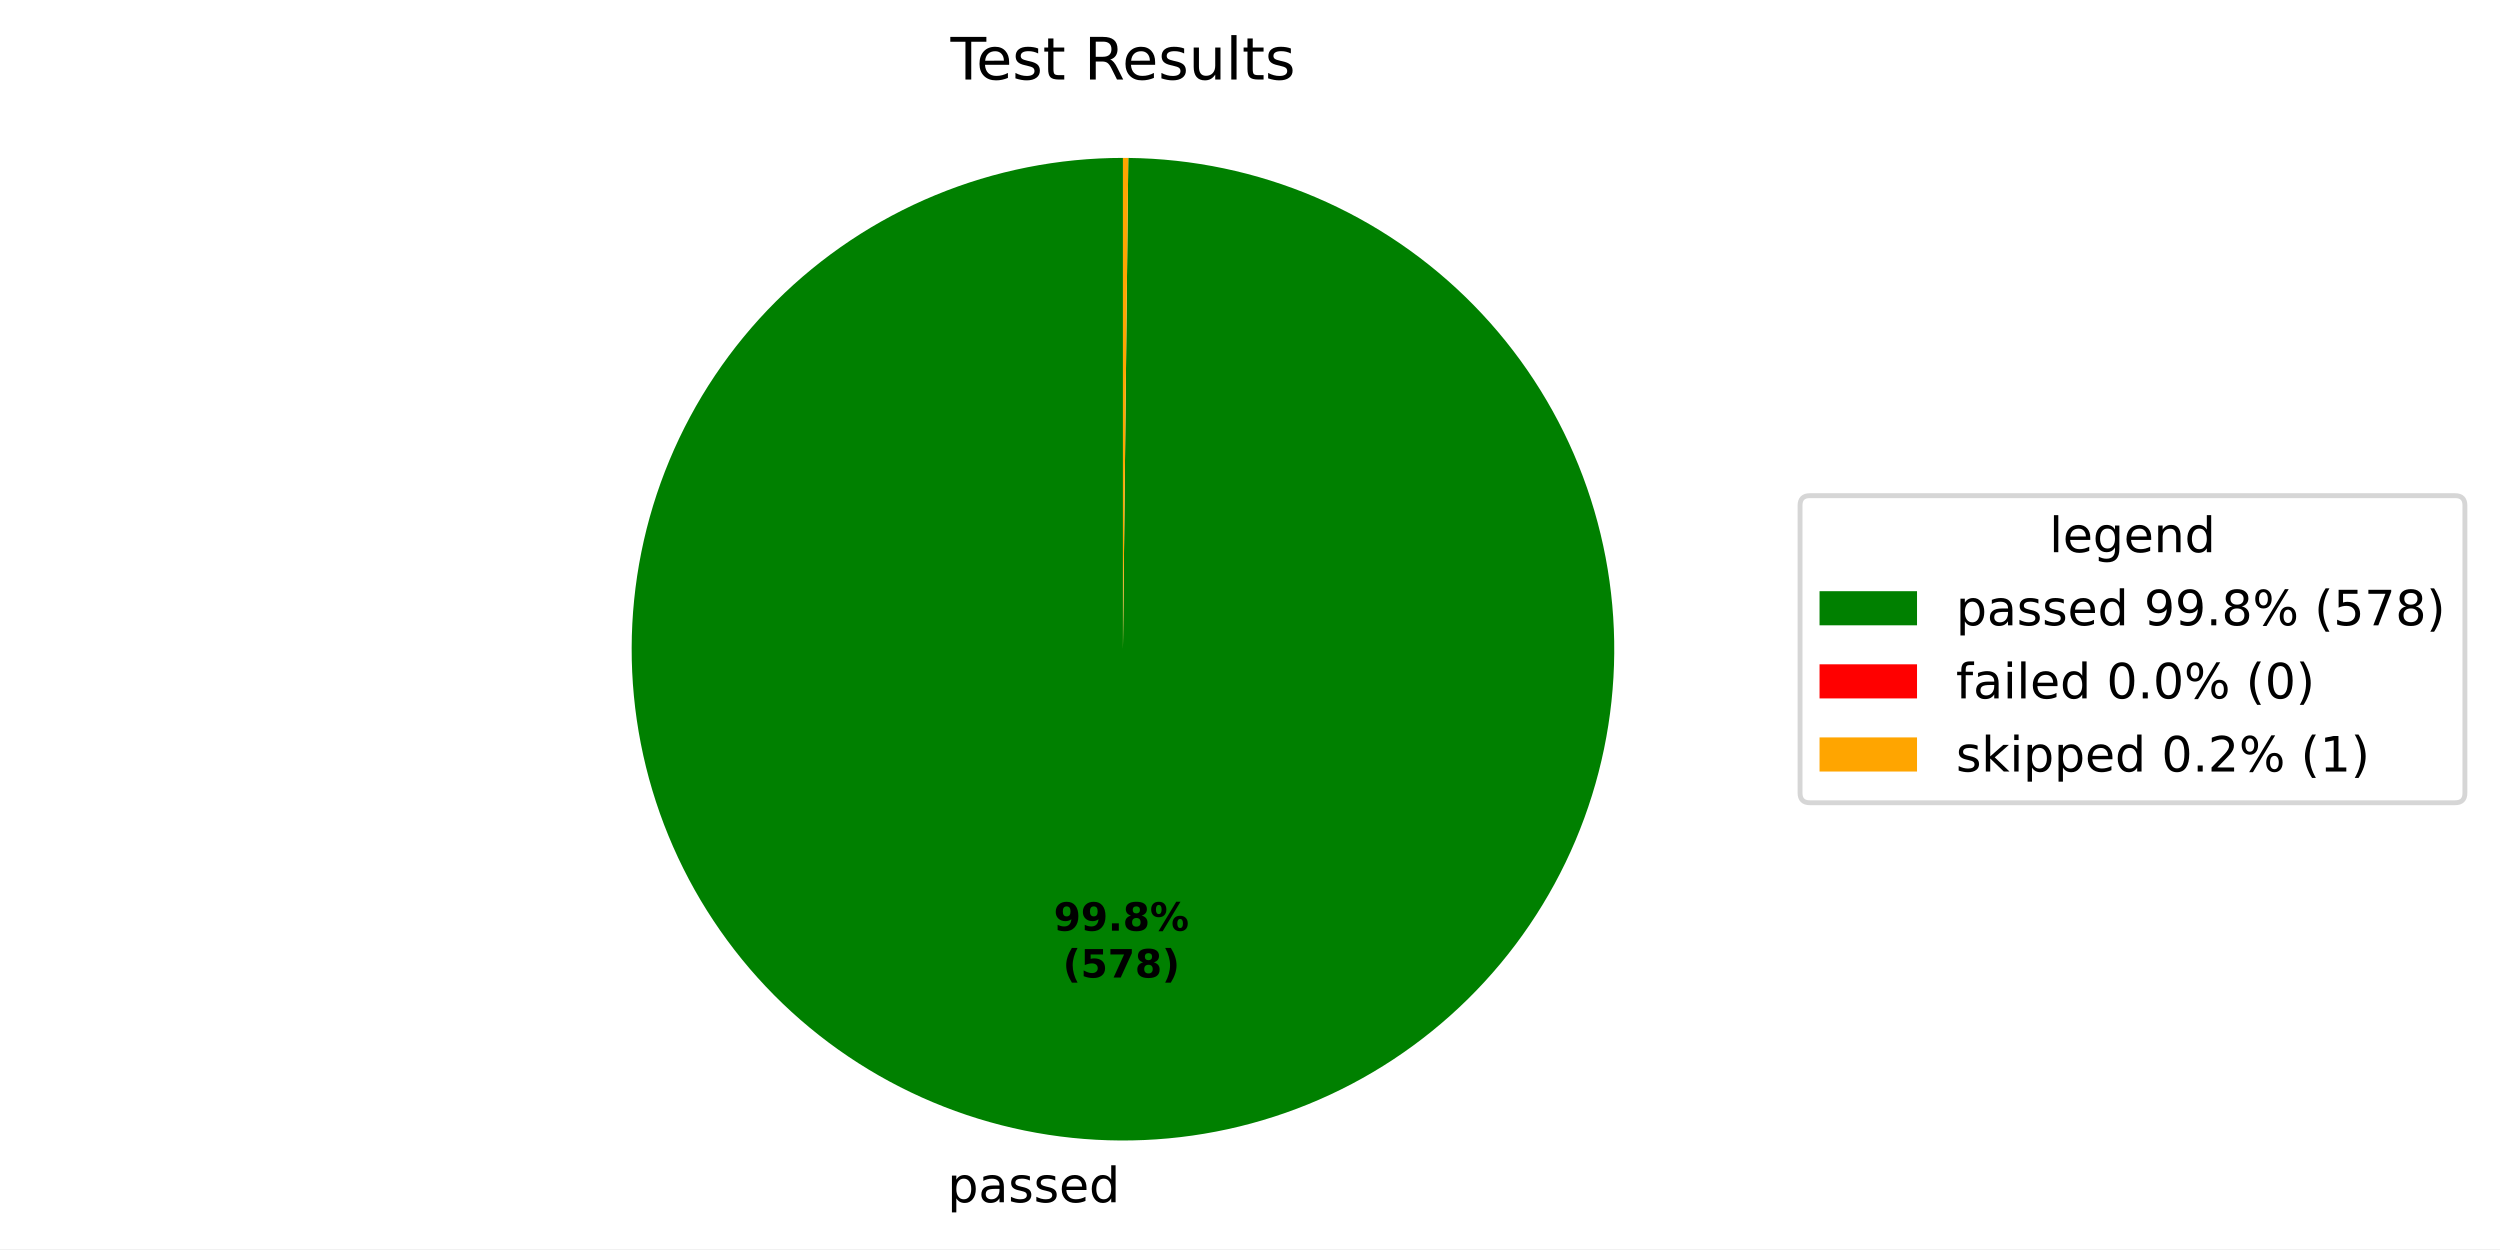
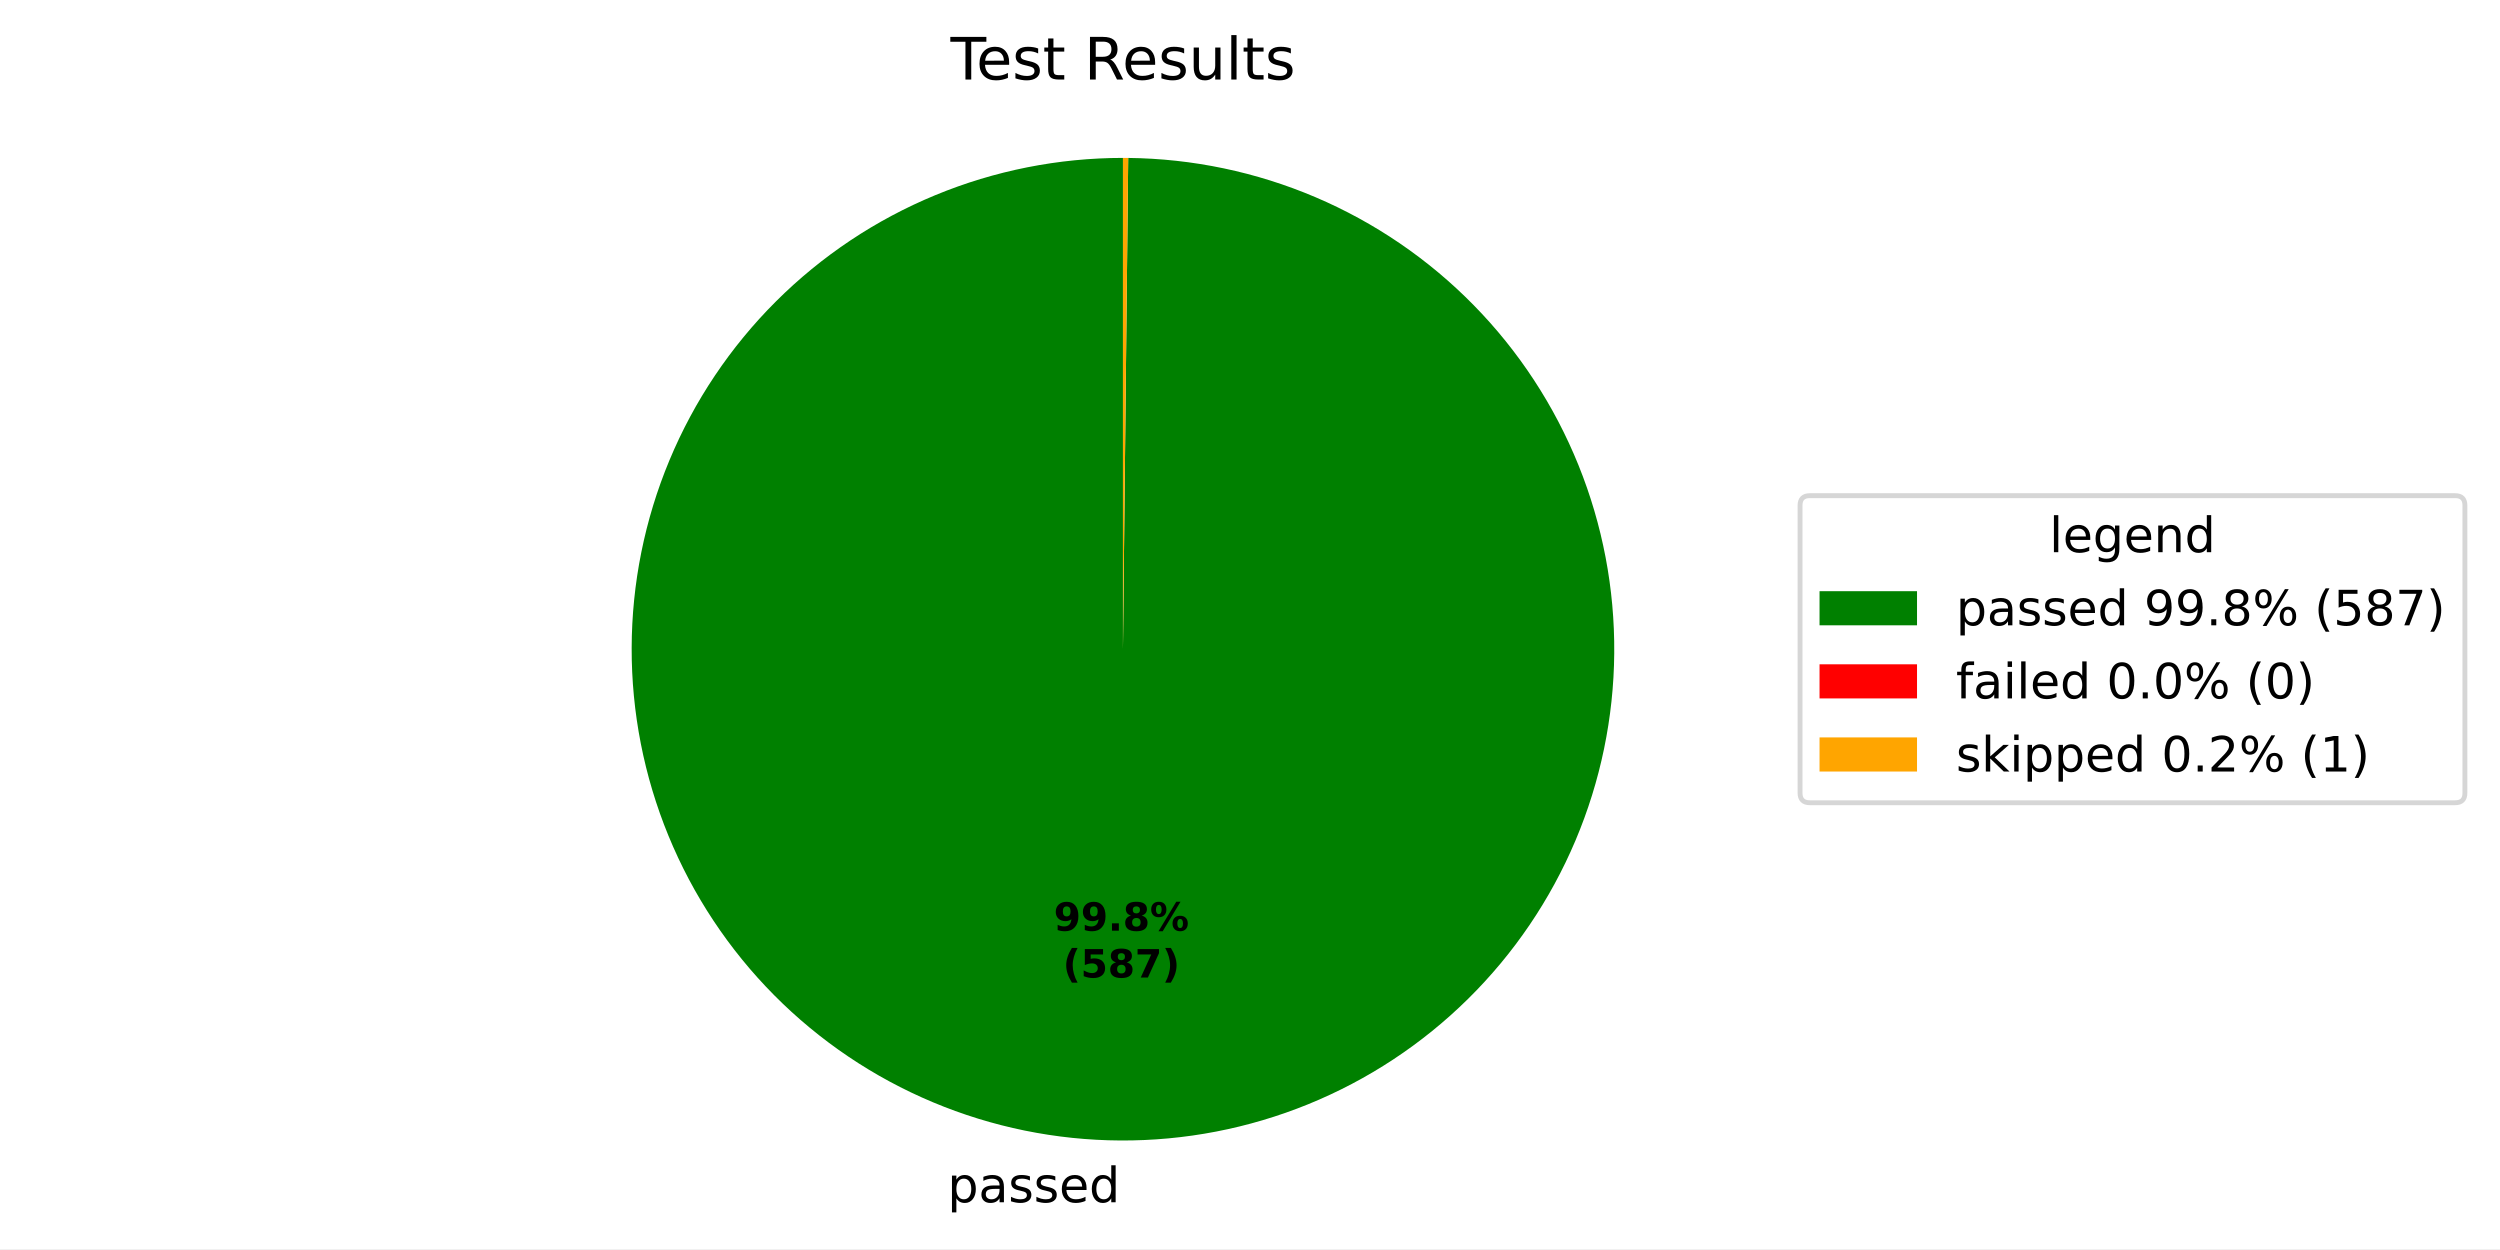
<svg xmlns="http://www.w3.org/2000/svg" xmlns:xlink="http://www.w3.org/1999/xlink" width="512.931pt" height="256.277pt" viewBox="0 0 512.931 256.277" version="1.1">
  <defs>
    <style type="text/css">*{stroke-linejoin: round; stroke-linecap: butt}</style>
  </defs>
  <g id="figure_1">
    <g id="patch_1">
      <path d="M 0 256.277  L 512.931 256.277  L 512.931 0  L 0 0  z " style="fill: #ffffff" />
    </g>
    <g id="axes_1">
      <g id="patch_2">
-         <path d="M 230.4 32.398  C 217.186 32.398 204.1 34.996 191.889 40.045  C 179.677 45.093 168.577 52.494 159.22 61.825  C 149.864 71.156 142.433 82.236 137.352 94.434  C 132.27 106.632 129.636 119.711 129.6 132.925  C 129.565 146.139 132.127 159.231 137.143 171.457  C 142.158 183.682 149.529 194.802 158.834 204.184  C 168.14 213.565 179.2 221.026 191.384 226.141  C 203.568 231.256 216.639 233.925 229.853 233.997  C 243.067 234.068 256.167 231.541 268.405 226.559  C 280.644 221.577 291.784 214.236 301.191 204.956  C 310.598 195.676 318.089 184.636 323.237 172.466  C 328.384 160.296 331.089 147.232 331.197 134.019  C 331.304 120.805 328.812 107.698 323.864 95.446  C 318.915 83.194 311.604 72.034 302.35 62.602  C 293.095 53.17 282.076 45.649 269.92 40.468  C 257.764 35.288 244.707 32.547 231.494 32.404  L 230.4 133.198  z " style="fill: #008000" />
+         <path d="M 230.4 32.398  C 217.186 32.398 204.099 34.997 191.888 40.045  C 179.676 45.094 168.575 52.495 159.219 61.827  C 149.863 71.158 142.432 82.239 137.35 94.437  C 132.269 106.635 129.636 119.715 129.6 132.929  C 129.565 146.143 132.129 159.236 137.145 171.461  C 142.161 183.687 149.532 194.807 158.839 204.188  C 168.145 213.57 179.206 221.03 191.391 226.144  C 203.575 231.258 216.647 233.926 229.861 233.997  C 243.076 234.067 256.175 231.539 268.414 226.555  C 280.653 221.572 291.793 214.23 301.199 204.949  C 310.605 195.668 318.095 184.627 323.241 172.456  C 328.388 160.285 331.091 147.22 331.197 134.006  C 331.303 120.792 328.809 107.685 323.858 95.434  C 318.908 83.182 311.596 72.022 302.34 62.591  C 293.084 53.16 282.063 45.641 269.905 40.462  C 257.748 35.283 244.691 32.545 231.477 32.404  L 230.4 133.198  z " style="fill: #008000" />
      </g>
      <g id="patch_3">
-         <path d="M 231.494 32.404  C 231.494 32.404 231.494 32.404 231.494 32.404  L 230.4 133.198  z " style="fill: #ff0000" />
+         <path d="M 231.477 32.404  C 231.477 32.404 231.477 32.404 231.477 32.404  L 230.4 133.198  z " style="fill: #ff0000" />
      </g>
      <g id="patch_4">
-         <path d="M 231.494 32.404  C 231.312 32.402 231.129 32.401 230.947 32.4  C 230.765 32.399 230.582 32.398 230.4 32.398  L 230.4 133.198  z " style="fill: #ffa500" />
+         <path d="M 231.477 32.404  C 231.298 32.402 231.118 32.401 230.939 32.4  C 230.759 32.399 230.58 32.398 230.4 32.398  L 230.4 133.198  z " style="fill: #ffa500" />
      </g>
      <g id="matplotlib.axis_1" />
      <g id="matplotlib.axis_2" />
      <g id="text_1">
-         <g transform="translate(194.4015 246.6745) scale(0.1 -0.1)">
+         <g transform="translate(194.4107 246.6746) scale(0.1 -0.1)">
          <defs>
            <path id="DejaVuSans-53" d="M 1159 525  L 1159 -1331  L 581 -1331  L 581 3500  L 1159 3500  L 1159 2969  Q 1341 3281 1617 3432  Q 1894 3584 2278 3584  Q 2916 3584 3314 3078  Q 3713 2572 3713 1747  Q 3713 922 3314 415  Q 2916 -91 2278 -91  Q 1894 -91 1617 61  Q 1341 213 1159 525  z M 3116 1747  Q 3116 2381 2855 2742  Q 2594 3103 2138 3103  Q 1681 3103 1420 2742  Q 1159 2381 1159 1747  Q 1159 1113 1420 752  Q 1681 391 2138 391  Q 2594 391 2855 752  Q 3116 1113 3116 1747  z " transform="scale(0.015625)" />
            <path id="DejaVuSans-44" d="M 2194 1759  Q 1497 1759 1228 1600  Q 959 1441 959 1056  Q 959 750 1161 570  Q 1363 391 1709 391  Q 2188 391 2477 730  Q 2766 1069 2766 1631  L 2766 1759  L 2194 1759  z M 3341 1997  L 3341 0  L 2766 0  L 2766 531  Q 2569 213 2275 61  Q 1981 -91 1556 -91  Q 1019 -91 701 211  Q 384 513 384 1019  Q 384 1609 779 1909  Q 1175 2209 1959 2209  L 2766 2209  L 2766 2266  Q 2766 2663 2505 2880  Q 2244 3097 1772 3097  Q 1472 3097 1187 3025  Q 903 2953 641 2809  L 641 3341  Q 956 3463 1253 3523  Q 1550 3584 1831 3584  Q 2591 3584 2966 3190  Q 3341 2797 3341 1997  z " transform="scale(0.015625)" />
            <path id="DejaVuSans-56" d="M 2834 3397  L 2834 2853  Q 2591 2978 2328 3040  Q 2066 3103 1784 3103  Q 1356 3103 1142 2972  Q 928 2841 928 2578  Q 928 2378 1081 2264  Q 1234 2150 1697 2047  L 1894 2003  Q 2506 1872 2764 1633  Q 3022 1394 3022 966  Q 3022 478 2636 193  Q 2250 -91 1575 -91  Q 1294 -91 989 -36  Q 684 19 347 128  L 347 722  Q 666 556 975 473  Q 1284 391 1588 391  Q 1994 391 2212 530  Q 2431 669 2431 922  Q 2431 1156 2273 1281  Q 2116 1406 1581 1522  L 1381 1569  Q 847 1681 609 1914  Q 372 2147 372 2553  Q 372 3047 722 3315  Q 1072 3584 1716 3584  Q 2034 3584 2315 3537  Q 2597 3491 2834 3397  z " transform="scale(0.015625)" />
            <path id="DejaVuSans-48" d="M 3597 1894  L 3597 1613  L 953 1613  Q 991 1019 1311 708  Q 1631 397 2203 397  Q 2534 397 2845 478  Q 3156 559 3463 722  L 3463 178  Q 3153 47 2828 -22  Q 2503 -91 2169 -91  Q 1331 -91 842 396  Q 353 884 353 1716  Q 353 2575 817 3079  Q 1281 3584 2069 3584  Q 2775 3584 3186 3129  Q 3597 2675 3597 1894  z M 3022 2063  Q 3016 2534 2758 2815  Q 2500 3097 2075 3097  Q 1594 3097 1305 2825  Q 1016 2553 972 2059  L 3022 2063  z " transform="scale(0.015625)" />
            <path id="DejaVuSans-47" d="M 2906 2969  L 2906 4863  L 3481 4863  L 3481 0  L 2906 0  L 2906 525  Q 2725 213 2448 61  Q 2172 -91 1784 -91  Q 1150 -91 751 415  Q 353 922 353 1747  Q 353 2572 751 3078  Q 1150 3584 1784 3584  Q 2172 3584 2448 3432  Q 2725 3281 2906 2969  z M 947 1747  Q 947 1113 1208 752  Q 1469 391 1925 391  Q 2381 391 2643 752  Q 2906 1113 2906 1747  Q 2906 2381 2643 2742  Q 2381 3103 1925 3103  Q 1469 3103 1208 2742  Q 947 2381 947 1747  z " transform="scale(0.015625)" />
          </defs>
          <use xlink:href="#DejaVuSans-53" />
          <use xlink:href="#DejaVuSans-44" transform="translate(63.48438 0)" />
          <use xlink:href="#DejaVuSans-56" transform="translate(124.7656 0)" />
          <use xlink:href="#DejaVuSans-56" transform="translate(176.8594 0)" />
          <use xlink:href="#DejaVuSans-48" transform="translate(228.9531 0)" />
          <use xlink:href="#DejaVuSans-47" transform="translate(290.4844 0)" />
        </g>
      </g>
      <g id="text_2">
-         <g transform="translate(216.195 190.9546) scale(0.08 -0.08)">
+         <g transform="translate(216.2 190.9546) scale(0.08 -0.08)">
          <defs>
            <path id="DejaVuSans-Bold-1c" d="M 641 103  L 641 966  Q 928 831 1190 764  Q 1453 697 1709 697  Q 2247 697 2547 995  Q 2847 1294 2900 1881  Q 2688 1725 2447 1647  Q 2206 1569 1925 1569  Q 1209 1569 770 1986  Q 331 2403 331 3084  Q 331 3838 820 4291  Q 1309 4744 2131 4744  Q 3044 4744 3544 4128  Q 4044 3513 4044 2388  Q 4044 1231 3459 570  Q 2875 -91 1856 -91  Q 1528 -91 1228 -42  Q 928 6 641 103  z M 2125 2350  Q 2441 2350 2600 2554  Q 2759 2759 2759 3169  Q 2759 3575 2600 3781  Q 2441 3988 2125 3988  Q 1809 3988 1650 3781  Q 1491 3575 1491 3169  Q 1491 2759 1650 2554  Q 1809 2350 2125 2350  z " transform="scale(0.015625)" />
            <path id="DejaVuSans-Bold-11" d="M 653 1209  L 1778 1209  L 1778 0  L 653 0  L 653 1209  z " transform="scale(0.015625)" />
            <path id="DejaVuSans-Bold-1b" d="M 2228 2088  Q 1891 2088 1709 1903  Q 1528 1719 1528 1375  Q 1528 1031 1709 848  Q 1891 666 2228 666  Q 2563 666 2741 848  Q 2919 1031 2919 1375  Q 2919 1722 2741 1905  Q 2563 2088 2228 2088  z M 1350 2484  Q 925 2613 709 2878  Q 494 3144 494 3541  Q 494 4131 934 4440  Q 1375 4750 2228 4750  Q 3075 4750 3515 4442  Q 3956 4134 3956 3541  Q 3956 3144 3739 2878  Q 3522 2613 3097 2484  Q 3572 2353 3814 2058  Q 4056 1763 4056 1313  Q 4056 619 3595 264  Q 3134 -91 2228 -91  Q 1319 -91 855 264  Q 391 619 391 1313  Q 391 1763 633 2058  Q 875 2353 1350 2484  z M 1631 3419  Q 1631 3141 1786 2991  Q 1941 2841 2228 2841  Q 2509 2841 2662 2991  Q 2816 3141 2816 3419  Q 2816 3697 2662 3845  Q 2509 3994 2228 3994  Q 1941 3994 1786 3844  Q 1631 3694 1631 3419  z " transform="scale(0.015625)" />
            <path id="DejaVuSans-Bold-8" d="M 4959 1925  Q 4738 1925 4616 1733  Q 4494 1541 4494 1184  Q 4494 825 4614 633  Q 4734 441 4959 441  Q 5184 441 5303 633  Q 5422 825 5422 1184  Q 5422 1541 5301 1733  Q 5181 1925 4959 1925  z M 4959 2450  Q 5541 2450 5875 2112  Q 6209 1775 6209 1184  Q 6209 594 5875 251  Q 5541 -91 4959 -91  Q 4378 -91 4042 251  Q 3706 594 3706 1184  Q 3706 1772 4042 2111  Q 4378 2450 4959 2450  z M 2094 -91  L 1403 -91  L 4319 4750  L 5013 4750  L 2094 -91  z M 1453 4750  Q 2034 4750 2367 4411  Q 2700 4072 2700 3481  Q 2700 2891 2367 2550  Q 2034 2209 1453 2209  Q 872 2209 539 2550  Q 206 2891 206 3481  Q 206 4072 539 4411  Q 872 4750 1453 4750  z M 1453 4225  Q 1228 4225 1106 4031  Q 984 3838 984 3481  Q 984 3122 1106 2926  Q 1228 2731 1453 2731  Q 1678 2731 1798 2926  Q 1919 3122 1919 3481  Q 1919 3838 1797 4031  Q 1675 4225 1453 4225  z " transform="scale(0.015625)" />
          </defs>
          <use xlink:href="#DejaVuSans-Bold-1c" />
          <use xlink:href="#DejaVuSans-Bold-1c" transform="translate(69.57812 0)" />
          <use xlink:href="#DejaVuSans-Bold-11" transform="translate(139.1562 0)" />
          <use xlink:href="#DejaVuSans-Bold-1b" transform="translate(177.1406 0)" />
          <use xlink:href="#DejaVuSans-Bold-8" transform="translate(246.7188 0)" />
        </g>
-         <g transform="translate(218.0662 200.5561) scale(0.08 -0.08)">
+         <g transform="translate(218.0712 200.5562) scale(0.08 -0.08)">
          <defs>
            <path id="DejaVuSans-Bold-b" d="M 2413 -844  L 1484 -844  Q 1006 -72 778 623  Q 550 1319 550 2003  Q 550 2688 779 3389  Q 1009 4091 1484 4856  L 2413 4856  Q 2013 4116 1813 3408  Q 1613 2700 1613 2009  Q 1613 1319 1811 609  Q 2009 -100 2413 -844  z " transform="scale(0.015625)" />
            <path id="DejaVuSans-Bold-18" d="M 678 4666  L 3669 4666  L 3669 3781  L 1638 3781  L 1638 3059  Q 1775 3097 1914 3117  Q 2053 3138 2203 3138  Q 3056 3138 3531 2711  Q 4006 2284 4006 1522  Q 4006 766 3489 337  Q 2972 -91 2053 -91  Q 1656 -91 1267 -14  Q 878 63 494 219  L 494 1166  Q 875 947 1217 837  Q 1559 728 1863 728  Q 2300 728 2551 942  Q 2803 1156 2803 1522  Q 2803 1891 2551 2103  Q 2300 2316 1863 2316  Q 1603 2316 1309 2248  Q 1016 2181 678 2041  L 678 4666  z " transform="scale(0.015625)" />
            <path id="DejaVuSans-Bold-1a" d="M 428 4666  L 3944 4666  L 3944 3988  L 2125 0  L 953 0  L 2675 3781  L 428 3781  L 428 4666  z " transform="scale(0.015625)" />
            <path id="DejaVuSans-Bold-c" d="M 513 -844  Q 913 -100 1113 609  Q 1313 1319 1313 2009  Q 1313 2700 1113 3408  Q 913 4116 513 4856  L 1441 4856  Q 1916 4091 2145 3389  Q 2375 2688 2375 2003  Q 2375 1319 2147 623  Q 1919 -72 1441 -844  L 513 -844  z " transform="scale(0.015625)" />
          </defs>
          <use xlink:href="#DejaVuSans-Bold-b" />
          <use xlink:href="#DejaVuSans-Bold-18" transform="translate(45.70312 0)" />
-           <use xlink:href="#DejaVuSans-Bold-1a" transform="translate(115.2812 0)" />
-           <use xlink:href="#DejaVuSans-Bold-1b" transform="translate(184.8594 0)" />
+           <use xlink:href="#DejaVuSans-Bold-1b" transform="translate(115.2812 0)" />
+           <use xlink:href="#DejaVuSans-Bold-1a" transform="translate(184.8594 0)" />
          <use xlink:href="#DejaVuSans-Bold-c" transform="translate(254.4375 0)" />
        </g>
      </g>
      <g id="text_3">
        <g transform="translate(195.0131 16.31812) scale(0.12 -0.12)">
          <defs>
            <path id="DejaVuSans-37" d="M -19 4666  L 3928 4666  L 3928 4134  L 2272 4134  L 2272 0  L 1638 0  L 1638 4134  L -19 4134  L -19 4666  z " transform="scale(0.015625)" />
            <path id="DejaVuSans-57" d="M 1172 4494  L 1172 3500  L 2356 3500  L 2356 3053  L 1172 3053  L 1172 1153  Q 1172 725 1289 603  Q 1406 481 1766 481  L 2356 481  L 2356 0  L 1766 0  Q 1100 0 847 248  Q 594 497 594 1153  L 594 3053  L 172 3053  L 172 3500  L 594 3500  L 594 4494  L 1172 4494  z " transform="scale(0.015625)" />
            <path id="DejaVuSans-3" transform="scale(0.015625)" />
            <path id="DejaVuSans-35" d="M 2841 2188  Q 3044 2119 3236 1894  Q 3428 1669 3622 1275  L 4263 0  L 3584 0  L 2988 1197  Q 2756 1666 2539 1819  Q 2322 1972 1947 1972  L 1259 1972  L 1259 0  L 628 0  L 628 4666  L 2053 4666  Q 2853 4666 3247 4331  Q 3641 3997 3641 3322  Q 3641 2881 3436 2590  Q 3231 2300 2841 2188  z M 1259 4147  L 1259 2491  L 2053 2491  Q 2509 2491 2742 2702  Q 2975 2913 2975 3322  Q 2975 3731 2742 3939  Q 2509 4147 2053 4147  L 1259 4147  z " transform="scale(0.015625)" />
            <path id="DejaVuSans-58" d="M 544 1381  L 544 3500  L 1119 3500  L 1119 1403  Q 1119 906 1312 657  Q 1506 409 1894 409  Q 2359 409 2629 706  Q 2900 1003 2900 1516  L 2900 3500  L 3475 3500  L 3475 0  L 2900 0  L 2900 538  Q 2691 219 2414 64  Q 2138 -91 1772 -91  Q 1169 -91 856 284  Q 544 659 544 1381  z M 1991 3584  L 1991 3584  z " transform="scale(0.015625)" />
            <path id="DejaVuSans-4f" d="M 603 4863  L 1178 4863  L 1178 0  L 603 0  L 603 4863  z " transform="scale(0.015625)" />
          </defs>
          <use xlink:href="#DejaVuSans-37" />
          <use xlink:href="#DejaVuSans-48" transform="translate(44.09375 0)" />
          <use xlink:href="#DejaVuSans-56" transform="translate(105.625 0)" />
          <use xlink:href="#DejaVuSans-57" transform="translate(157.7188 0)" />
          <use xlink:href="#DejaVuSans-3" transform="translate(196.9219 0)" />
          <use xlink:href="#DejaVuSans-35" transform="translate(228.7031 0)" />
          <use xlink:href="#DejaVuSans-48" transform="translate(293.7031 0)" />
          <use xlink:href="#DejaVuSans-56" transform="translate(355.2344 0)" />
          <use xlink:href="#DejaVuSans-58" transform="translate(407.3281 0)" />
          <use xlink:href="#DejaVuSans-4f" transform="translate(470.7031 0)" />
          <use xlink:href="#DejaVuSans-57" transform="translate(498.4844 0)" />
          <use xlink:href="#DejaVuSans-56" transform="translate(537.6875 0)" />
        </g>
      </g>
      <g id="legend_1">
        <g id="patch_5">
          <path d="M 371.32 164.7  L 503.731 164.7  Q 505.731 164.7 505.731 162.7  L 505.731 103.697  Q 505.731 101.697 503.731 101.697  L 371.32 101.697  Q 369.32 101.697 369.32 103.697  L 369.32 162.7  Q 369.32 164.7 371.32 164.7  z " style="fill: #ffffff; opacity: 0.8; stroke: #cccccc; stroke-linejoin: miter" />
        </g>
        <g id="text_4">
          <g transform="translate(420.4661 113.295) scale(0.1 -0.1)">
            <defs>
              <path id="DejaVuSans-4a" d="M 2906 1791  Q 2906 2416 2648 2759  Q 2391 3103 1925 3103  Q 1463 3103 1205 2759  Q 947 2416 947 1791  Q 947 1169 1205 825  Q 1463 481 1925 481  Q 2391 481 2648 825  Q 2906 1169 2906 1791  z M 3481 434  Q 3481 -459 3084 -895  Q 2688 -1331 1869 -1331  Q 1566 -1331 1297 -1286  Q 1028 -1241 775 -1147  L 775 -588  Q 1028 -725 1275 -790  Q 1522 -856 1778 -856  Q 2344 -856 2625 -561  Q 2906 -266 2906 331  L 2906 616  Q 2728 306 2450 153  Q 2172 0 1784 0  Q 1141 0 747 490  Q 353 981 353 1791  Q 353 2603 747 3093  Q 1141 3584 1784 3584  Q 2172 3584 2450 3431  Q 2728 3278 2906 2969  L 2906 3500  L 3481 3500  L 3481 434  z " transform="scale(0.015625)" />
              <path id="DejaVuSans-51" d="M 3513 2113  L 3513 0  L 2938 0  L 2938 2094  Q 2938 2591 2744 2837  Q 2550 3084 2163 3084  Q 1697 3084 1428 2787  Q 1159 2491 1159 1978  L 1159 0  L 581 0  L 581 3500  L 1159 3500  L 1159 2956  Q 1366 3272 1645 3428  Q 1925 3584 2291 3584  Q 2894 3584 3203 3211  Q 3513 2838 3513 2113  z " transform="scale(0.015625)" />
            </defs>
            <use xlink:href="#DejaVuSans-4f" />
            <use xlink:href="#DejaVuSans-48" transform="translate(27.78125 0)" />
            <use xlink:href="#DejaVuSans-4a" transform="translate(89.3125 0)" />
            <use xlink:href="#DejaVuSans-48" transform="translate(152.7969 0)" />
            <use xlink:href="#DejaVuSans-51" transform="translate(214.3281 0)" />
            <use xlink:href="#DejaVuSans-47" transform="translate(277.7031 0)" />
          </g>
        </g>
        <g id="patch_6">
          <path d="M 373.32 128.296  L 393.32 128.296  L 393.32 121.296  L 373.32 121.296  z " style="fill: #008000" />
        </g>
        <g id="text_5">
          <g transform="translate(401.32 128.2958) scale(0.1 -0.1)">
            <defs>
              <path id="DejaVuSans-1c" d="M 703 97  L 703 672  Q 941 559 1184 500  Q 1428 441 1663 441  Q 2288 441 2617 861  Q 2947 1281 2994 2138  Q 2813 1869 2534 1725  Q 2256 1581 1919 1581  Q 1219 1581 811 2004  Q 403 2428 403 3163  Q 403 3881 828 4315  Q 1253 4750 1959 4750  Q 2769 4750 3195 4129  Q 3622 3509 3622 2328  Q 3622 1225 3098 567  Q 2575 -91 1691 -91  Q 1453 -91 1209 -44  Q 966 3 703 97  z M 1959 2075  Q 2384 2075 2632 2365  Q 2881 2656 2881 3163  Q 2881 3666 2632 3958  Q 2384 4250 1959 4250  Q 1534 4250 1286 3958  Q 1038 3666 1038 3163  Q 1038 2656 1286 2365  Q 1534 2075 1959 2075  z " transform="scale(0.015625)" />
              <path id="DejaVuSans-11" d="M 684 794  L 1344 794  L 1344 0  L 684 0  L 684 794  z " transform="scale(0.015625)" />
              <path id="DejaVuSans-1b" d="M 2034 2216  Q 1584 2216 1326 1975  Q 1069 1734 1069 1313  Q 1069 891 1326 650  Q 1584 409 2034 409  Q 2484 409 2743 651  Q 3003 894 3003 1313  Q 3003 1734 2745 1975  Q 2488 2216 2034 2216  z M 1403 2484  Q 997 2584 770 2862  Q 544 3141 544 3541  Q 544 4100 942 4425  Q 1341 4750 2034 4750  Q 2731 4750 3128 4425  Q 3525 4100 3525 3541  Q 3525 3141 3298 2862  Q 3072 2584 2669 2484  Q 3125 2378 3379 2068  Q 3634 1759 3634 1313  Q 3634 634 3220 271  Q 2806 -91 2034 -91  Q 1263 -91 848 271  Q 434 634 434 1313  Q 434 1759 690 2068  Q 947 2378 1403 2484  z M 1172 3481  Q 1172 3119 1398 2916  Q 1625 2713 2034 2713  Q 2441 2713 2670 2916  Q 2900 3119 2900 3481  Q 2900 3844 2670 4047  Q 2441 4250 2034 4250  Q 1625 4250 1398 4047  Q 1172 3844 1172 3481  z " transform="scale(0.015625)" />
              <path id="DejaVuSans-8" d="M 4653 2053  Q 4381 2053 4226 1822  Q 4072 1591 4072 1178  Q 4072 772 4226 539  Q 4381 306 4653 306  Q 4919 306 5073 539  Q 5228 772 5228 1178  Q 5228 1588 5073 1820  Q 4919 2053 4653 2053  z M 4653 2450  Q 5147 2450 5437 2106  Q 5728 1763 5728 1178  Q 5728 594 5436 251  Q 5144 -91 4653 -91  Q 4153 -91 3862 251  Q 3572 594 3572 1178  Q 3572 1766 3864 2108  Q 4156 2450 4653 2450  z M 1428 4353  Q 1159 4353 1004 4120  Q 850 3888 850 3481  Q 850 3069 1003 2837  Q 1156 2606 1428 2606  Q 1700 2606 1854 2837  Q 2009 3069 2009 3481  Q 2009 3884 1853 4118  Q 1697 4353 1428 4353  z M 4250 4750  L 4750 4750  L 1831 -91  L 1331 -91  L 4250 4750  z M 1428 4750  Q 1922 4750 2215 4408  Q 2509 4066 2509 3481  Q 2509 2891 2217 2550  Q 1925 2209 1428 2209  Q 931 2209 642 2551  Q 353 2894 353 3481  Q 353 4063 643 4406  Q 934 4750 1428 4750  z " transform="scale(0.015625)" />
              <path id="DejaVuSans-b" d="M 1984 4856  Q 1566 4138 1362 3434  Q 1159 2731 1159 2009  Q 1159 1288 1364 580  Q 1569 -128 1984 -844  L 1484 -844  Q 1016 -109 783 600  Q 550 1309 550 2009  Q 550 2706 781 3412  Q 1013 4119 1484 4856  L 1984 4856  z " transform="scale(0.015625)" />
              <path id="DejaVuSans-18" d="M 691 4666  L 3169 4666  L 3169 4134  L 1269 4134  L 1269 2991  Q 1406 3038 1543 3061  Q 1681 3084 1819 3084  Q 2600 3084 3056 2656  Q 3513 2228 3513 1497  Q 3513 744 3044 326  Q 2575 -91 1722 -91  Q 1428 -91 1123 -41  Q 819 9 494 109  L 494 744  Q 775 591 1075 516  Q 1375 441 1709 441  Q 2250 441 2565 725  Q 2881 1009 2881 1497  Q 2881 1984 2565 2268  Q 2250 2553 1709 2553  Q 1456 2553 1204 2497  Q 953 2441 691 2322  L 691 4666  z " transform="scale(0.015625)" />
              <path id="DejaVuSans-1a" d="M 525 4666  L 3525 4666  L 3525 4397  L 1831 0  L 1172 0  L 2766 4134  L 525 4134  L 525 4666  z " transform="scale(0.015625)" />
              <path id="DejaVuSans-c" d="M 513 4856  L 1013 4856  Q 1481 4119 1714 3412  Q 1947 2706 1947 2009  Q 1947 1309 1714 600  Q 1481 -109 1013 -844  L 513 -844  Q 928 -128 1133 580  Q 1338 1288 1338 2009  Q 1338 2731 1133 3434  Q 928 4138 513 4856  z " transform="scale(0.015625)" />
            </defs>
            <use xlink:href="#DejaVuSans-53" />
            <use xlink:href="#DejaVuSans-44" transform="translate(63.48438 0)" />
            <use xlink:href="#DejaVuSans-56" transform="translate(124.7656 0)" />
            <use xlink:href="#DejaVuSans-56" transform="translate(176.8594 0)" />
            <use xlink:href="#DejaVuSans-48" transform="translate(228.9531 0)" />
            <use xlink:href="#DejaVuSans-47" transform="translate(290.4844 0)" />
            <use xlink:href="#DejaVuSans-3" transform="translate(353.9688 0)" />
            <use xlink:href="#DejaVuSans-1c" transform="translate(385.75 0)" />
            <use xlink:href="#DejaVuSans-1c" transform="translate(449.375 0)" />
            <use xlink:href="#DejaVuSans-11" transform="translate(513 0)" />
            <use xlink:href="#DejaVuSans-1b" transform="translate(544.7812 0)" />
            <use xlink:href="#DejaVuSans-8" transform="translate(608.4062 0)" />
            <use xlink:href="#DejaVuSans-3" transform="translate(703.4219 0)" />
            <use xlink:href="#DejaVuSans-b" transform="translate(735.2031 0)" />
            <use xlink:href="#DejaVuSans-18" transform="translate(774.2188 0)" />
-             <use xlink:href="#DejaVuSans-1a" transform="translate(837.8438 0)" />
-             <use xlink:href="#DejaVuSans-1b" transform="translate(901.4688 0)" />
+             <use xlink:href="#DejaVuSans-1b" transform="translate(837.8438 0)" />
+             <use xlink:href="#DejaVuSans-1a" transform="translate(901.4688 0)" />
            <use xlink:href="#DejaVuSans-c" transform="translate(965.0938 0)" />
          </g>
        </g>
        <g id="patch_7">
          <path d="M 373.32 143.297  L 393.32 143.297  L 393.32 136.297  L 373.32 136.297  z " style="fill: #ff0000" />
        </g>
        <g id="text_6">
          <g transform="translate(401.32 143.2966) scale(0.1 -0.1)">
            <defs>
              <path id="DejaVuSans-49" d="M 2375 4863  L 2375 4384  L 1825 4384  Q 1516 4384 1395 4259  Q 1275 4134 1275 3809  L 1275 3500  L 2222 3500  L 2222 3053  L 1275 3053  L 1275 0  L 697 0  L 697 3053  L 147 3053  L 147 3500  L 697 3500  L 697 3744  Q 697 4328 969 4595  Q 1241 4863 1831 4863  L 2375 4863  z " transform="scale(0.015625)" />
              <path id="DejaVuSans-4c" d="M 603 3500  L 1178 3500  L 1178 0  L 603 0  L 603 3500  z M 603 4863  L 1178 4863  L 1178 4134  L 603 4134  L 603 4863  z " transform="scale(0.015625)" />
              <path id="DejaVuSans-13" d="M 2034 4250  Q 1547 4250 1301 3770  Q 1056 3291 1056 2328  Q 1056 1369 1301 889  Q 1547 409 2034 409  Q 2525 409 2770 889  Q 3016 1369 3016 2328  Q 3016 3291 2770 3770  Q 2525 4250 2034 4250  z M 2034 4750  Q 2819 4750 3233 4129  Q 3647 3509 3647 2328  Q 3647 1150 3233 529  Q 2819 -91 2034 -91  Q 1250 -91 836 529  Q 422 1150 422 2328  Q 422 3509 836 4129  Q 1250 4750 2034 4750  z " transform="scale(0.015625)" />
            </defs>
            <use xlink:href="#DejaVuSans-49" />
            <use xlink:href="#DejaVuSans-44" transform="translate(35.20312 0)" />
            <use xlink:href="#DejaVuSans-4c" transform="translate(96.48438 0)" />
            <use xlink:href="#DejaVuSans-4f" transform="translate(124.2656 0)" />
            <use xlink:href="#DejaVuSans-48" transform="translate(152.0469 0)" />
            <use xlink:href="#DejaVuSans-47" transform="translate(213.5781 0)" />
            <use xlink:href="#DejaVuSans-3" transform="translate(277.0625 0)" />
            <use xlink:href="#DejaVuSans-13" transform="translate(308.8438 0)" />
            <use xlink:href="#DejaVuSans-11" transform="translate(372.4688 0)" />
            <use xlink:href="#DejaVuSans-13" transform="translate(404.25 0)" />
            <use xlink:href="#DejaVuSans-8" transform="translate(467.875 0)" />
            <use xlink:href="#DejaVuSans-3" transform="translate(562.8906 0)" />
            <use xlink:href="#DejaVuSans-b" transform="translate(594.6719 0)" />
            <use xlink:href="#DejaVuSans-13" transform="translate(633.6875 0)" />
            <use xlink:href="#DejaVuSans-c" transform="translate(697.3125 0)" />
          </g>
        </g>
        <g id="patch_8">
          <path d="M 373.32 158.297  L 393.32 158.297  L 393.32 151.297  L 373.32 151.297  z " style="fill: #ffa500" />
        </g>
        <g id="text_7">
          <g transform="translate(401.32 158.2973) scale(0.1 -0.1)">
            <defs>
              <path id="DejaVuSans-4e" d="M 581 4863  L 1159 4863  L 1159 1991  L 2875 3500  L 3609 3500  L 1753 1863  L 3688 0  L 2938 0  L 1159 1709  L 1159 0  L 581 0  L 581 4863  z " transform="scale(0.015625)" />
              <path id="DejaVuSans-15" d="M 1228 531  L 3431 531  L 3431 0  L 469 0  L 469 531  Q 828 903 1448 1529  Q 2069 2156 2228 2338  Q 2531 2678 2651 2914  Q 2772 3150 2772 3378  Q 2772 3750 2511 3984  Q 2250 4219 1831 4219  Q 1534 4219 1204 4116  Q 875 4013 500 3803  L 500 4441  Q 881 4594 1212 4672  Q 1544 4750 1819 4750  Q 2544 4750 2975 4387  Q 3406 4025 3406 3419  Q 3406 3131 3298 2873  Q 3191 2616 2906 2266  Q 2828 2175 2409 1742  Q 1991 1309 1228 531  z " transform="scale(0.015625)" />
              <path id="DejaVuSans-14" d="M 794 531  L 1825 531  L 1825 4091  L 703 3866  L 703 4441  L 1819 4666  L 2450 4666  L 2450 531  L 3481 531  L 3481 0  L 794 0  L 794 531  z " transform="scale(0.015625)" />
            </defs>
            <use xlink:href="#DejaVuSans-56" />
            <use xlink:href="#DejaVuSans-4e" transform="translate(52.09375 0)" />
            <use xlink:href="#DejaVuSans-4c" transform="translate(110 0)" />
            <use xlink:href="#DejaVuSans-53" transform="translate(137.7812 0)" />
            <use xlink:href="#DejaVuSans-53" transform="translate(201.2656 0)" />
            <use xlink:href="#DejaVuSans-48" transform="translate(264.75 0)" />
            <use xlink:href="#DejaVuSans-47" transform="translate(326.2812 0)" />
            <use xlink:href="#DejaVuSans-3" transform="translate(389.7656 0)" />
            <use xlink:href="#DejaVuSans-13" transform="translate(421.5469 0)" />
            <use xlink:href="#DejaVuSans-11" transform="translate(485.1719 0)" />
            <use xlink:href="#DejaVuSans-15" transform="translate(516.9531 0)" />
            <use xlink:href="#DejaVuSans-8" transform="translate(580.5781 0)" />
            <use xlink:href="#DejaVuSans-3" transform="translate(675.5938 0)" />
            <use xlink:href="#DejaVuSans-b" transform="translate(707.375 0)" />
            <use xlink:href="#DejaVuSans-14" transform="translate(746.3906 0)" />
            <use xlink:href="#DejaVuSans-c" transform="translate(810.0156 0)" />
          </g>
        </g>
      </g>
    </g>
  </g>
</svg>
